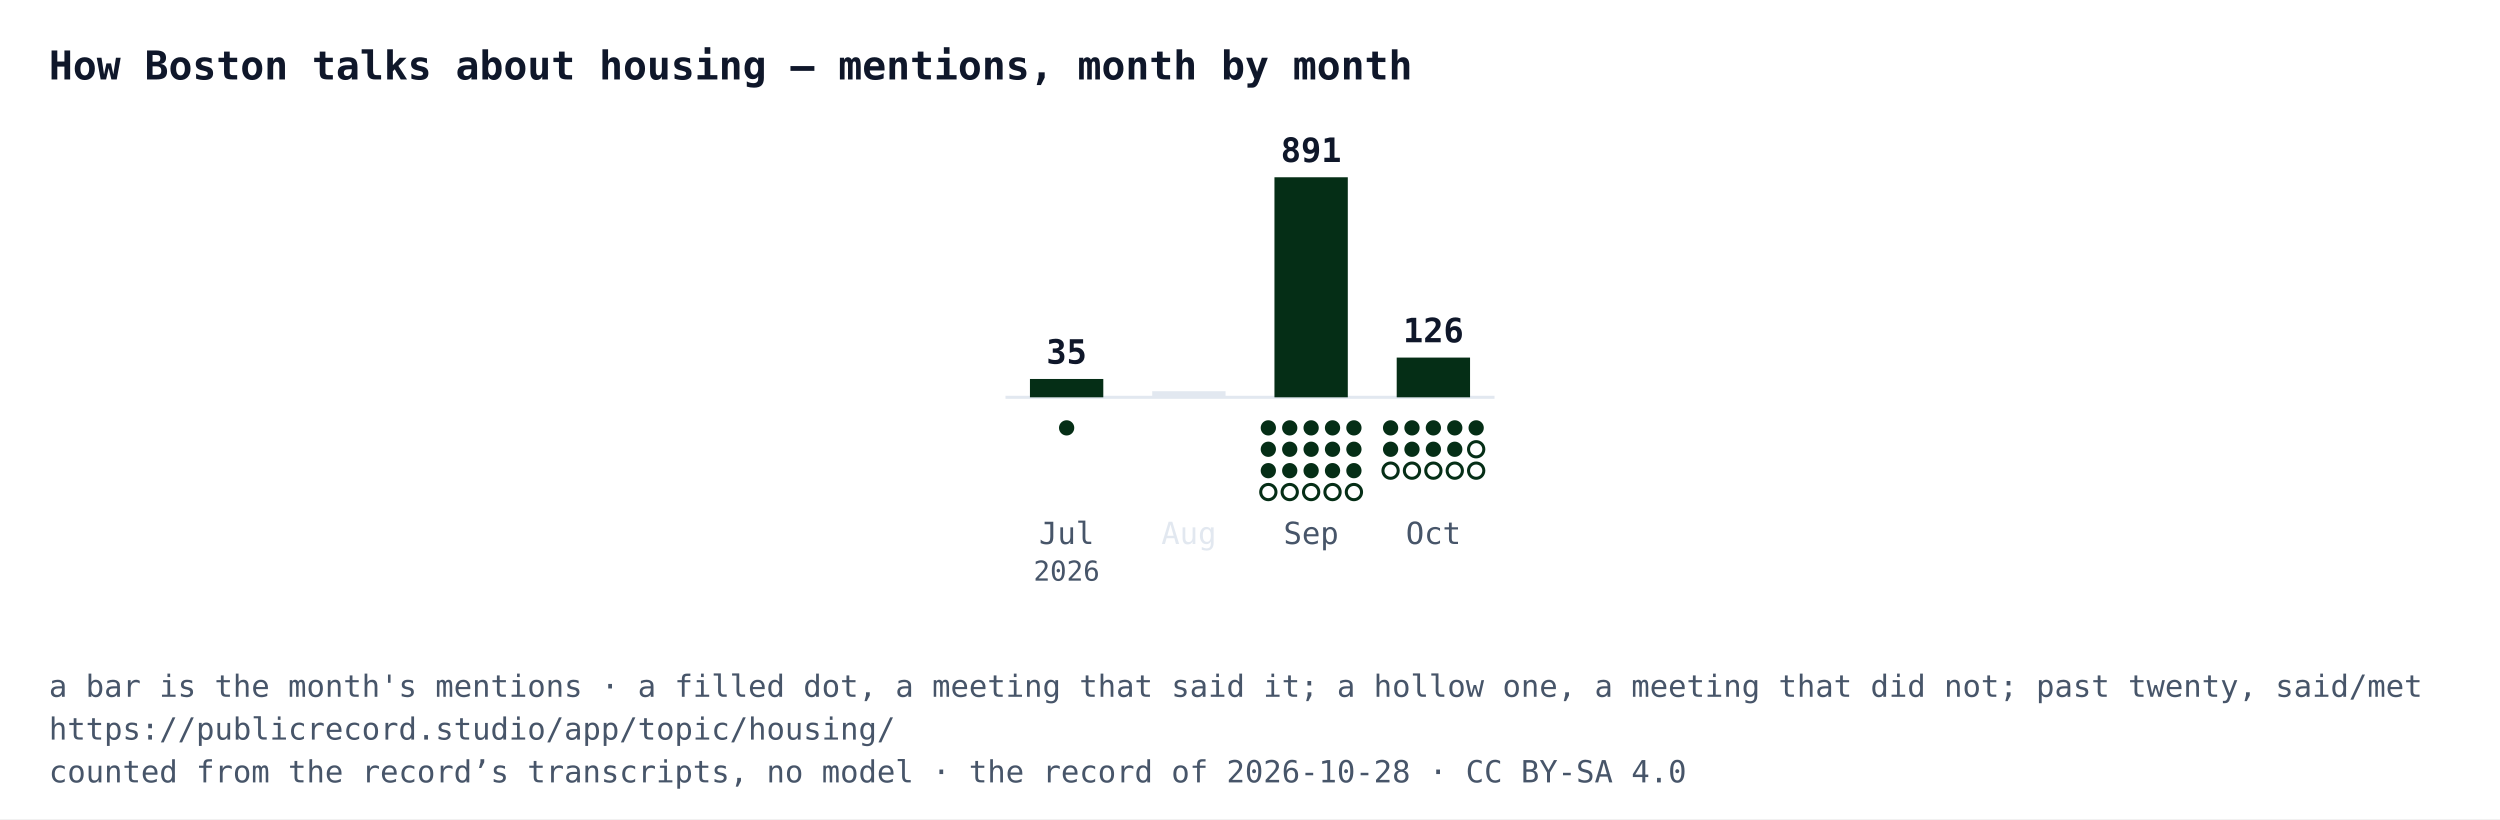
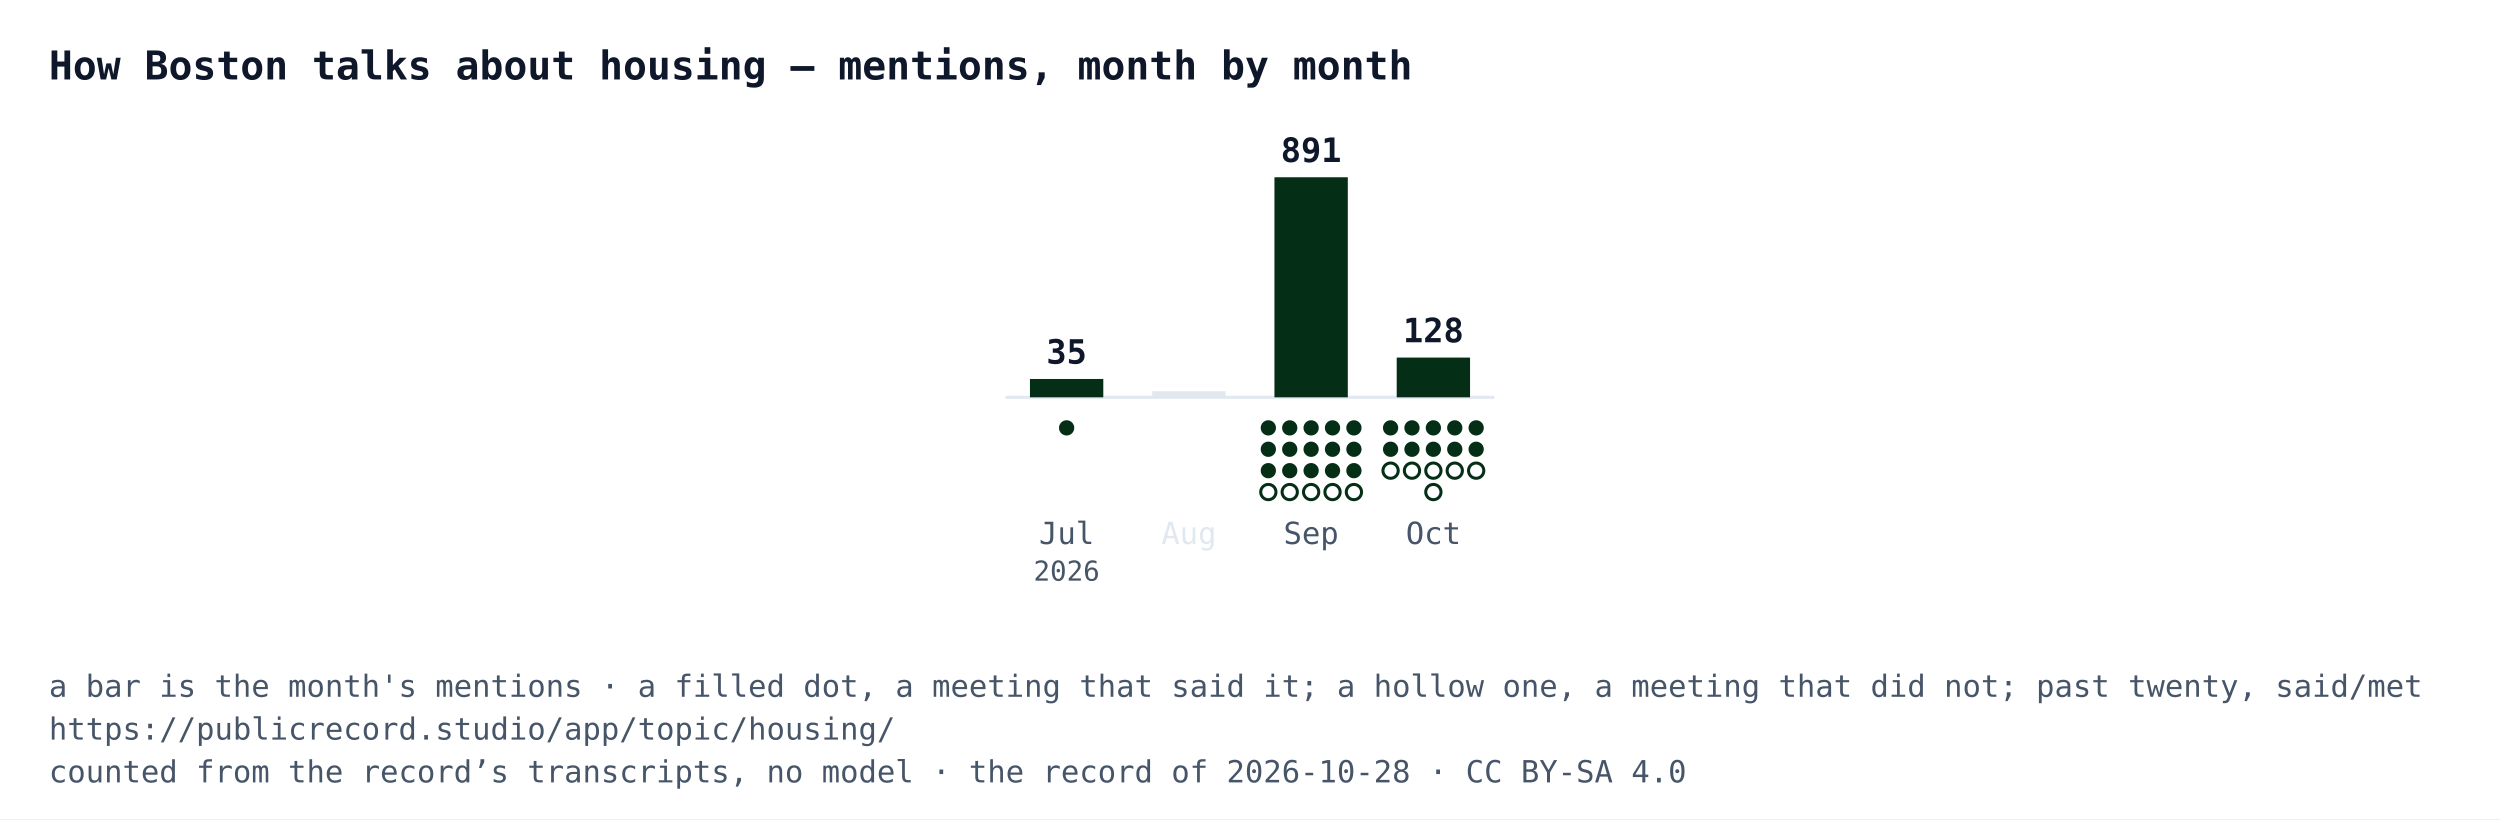
<svg xmlns="http://www.w3.org/2000/svg" width="818" height="268" viewBox="0 0 818 268" font-family="IBM Plex Mono, Menlo, Consolas, monospace">
  <rect width="818" height="268" fill="#ffffff" />
  <text x="16" y="26" font-size="13" font-weight="700" fill="#0f172a">How Boston talks about housing — mentions, month by month</text>
  <line x1="329" y1="130" x2="489" y2="130" stroke="#e2e8f0" />
  <rect x="337" y="124" width="24" height="6" fill="#052e16" />
  <text x="349" y="119" text-anchor="middle" font-size="11" font-weight="700" fill="#0f172a">35</text>
  <circle cx="349" cy="140" r="2.5" fill="#052e16" />
  <text x="349" y="178" text-anchor="middle" font-size="10" fill="#475569">Jul</text>
  <text x="349" y="190" text-anchor="middle" font-size="9" fill="#475569">2026</text>
  <rect x="377" y="128" width="24" height="2" fill="#e2e8f0" />
  <text x="389" y="178" text-anchor="middle" font-size="10" fill="#e2e8f0">Aug</text>
  <rect x="417" y="58" width="24" height="72" fill="#052e16" />
  <text x="429" y="53" text-anchor="middle" font-size="11" font-weight="700" fill="#0f172a">891</text>
  <circle cx="415" cy="140" r="2.5" fill="#052e16" />
  <circle cx="422" cy="140" r="2.5" fill="#052e16" />
  <circle cx="429" cy="140" r="2.5" fill="#052e16" />
  <circle cx="436" cy="140" r="2.5" fill="#052e16" />
  <circle cx="443" cy="140" r="2.5" fill="#052e16" />
  <circle cx="415" cy="147" r="2.5" fill="#052e16" />
  <circle cx="422" cy="147" r="2.5" fill="#052e16" />
  <circle cx="429" cy="147" r="2.5" fill="#052e16" />
  <circle cx="436" cy="147" r="2.5" fill="#052e16" />
  <circle cx="443" cy="147" r="2.5" fill="#052e16" />
  <circle cx="415" cy="154" r="2.5" fill="#052e16" />
  <circle cx="422" cy="154" r="2.5" fill="#052e16" />
  <circle cx="429" cy="154" r="2.5" fill="#052e16" />
  <circle cx="436" cy="154" r="2.5" fill="#052e16" />
  <circle cx="443" cy="154" r="2.5" fill="#052e16" />
  <circle cx="415" cy="161" r="2.5" fill="#ffffff" stroke="#052e16" />
  <circle cx="422" cy="161" r="2.5" fill="#ffffff" stroke="#052e16" />
  <circle cx="429" cy="161" r="2.5" fill="#ffffff" stroke="#052e16" />
  <circle cx="436" cy="161" r="2.5" fill="#ffffff" stroke="#052e16" />
  <circle cx="443" cy="161" r="2.5" fill="#ffffff" stroke="#052e16" />
  <text x="429" y="178" text-anchor="middle" font-size="10" fill="#475569">Sep</text>
  <rect x="457" y="117" width="24" height="13" fill="#052e16" />
-   <text x="469" y="112" text-anchor="middle" font-size="11" font-weight="700" fill="#0f172a">126</text>
+   <text x="469" y="112" text-anchor="middle" font-size="11" font-weight="700" fill="#0f172a">128</text>
  <circle cx="455" cy="140" r="2.5" fill="#052e16" />
  <circle cx="462" cy="140" r="2.5" fill="#052e16" />
  <circle cx="469" cy="140" r="2.5" fill="#052e16" />
  <circle cx="476" cy="140" r="2.5" fill="#052e16" />
  <circle cx="483" cy="140" r="2.5" fill="#052e16" />
  <circle cx="455" cy="147" r="2.5" fill="#052e16" />
  <circle cx="462" cy="147" r="2.5" fill="#052e16" />
  <circle cx="469" cy="147" r="2.5" fill="#052e16" />
  <circle cx="476" cy="147" r="2.5" fill="#052e16" />
-   <circle cx="483" cy="147" r="2.5" fill="#ffffff" stroke="#052e16" />
+   <circle cx="483" cy="147" r="2.5" fill="#052e16" />
  <circle cx="455" cy="154" r="2.5" fill="#ffffff" stroke="#052e16" />
  <circle cx="462" cy="154" r="2.5" fill="#ffffff" stroke="#052e16" />
  <circle cx="469" cy="154" r="2.5" fill="#ffffff" stroke="#052e16" />
  <circle cx="476" cy="154" r="2.5" fill="#ffffff" stroke="#052e16" />
  <circle cx="483" cy="154" r="2.5" fill="#ffffff" stroke="#052e16" />
+   <circle cx="469" cy="161" r="2.5" fill="#ffffff" stroke="#052e16" />
  <text x="469" y="178" text-anchor="middle" font-size="10" fill="#475569">Oct</text>
  <text x="16" y="228" font-size="10" fill="#475569">a bar is the month's mentions · a filled dot, a meeting that said it; a hollow one, a meeting that did not; past twenty, said/met</text>
  <text x="16" y="242" font-size="10" fill="#475569">https://publicrecord.studio/app/topic/housing/</text>
  <text x="16" y="256" font-size="10" fill="#475569">counted from the record’s transcripts, no model · the record of 2026-10-28 · CC BY-SA 4.0</text>
</svg>
